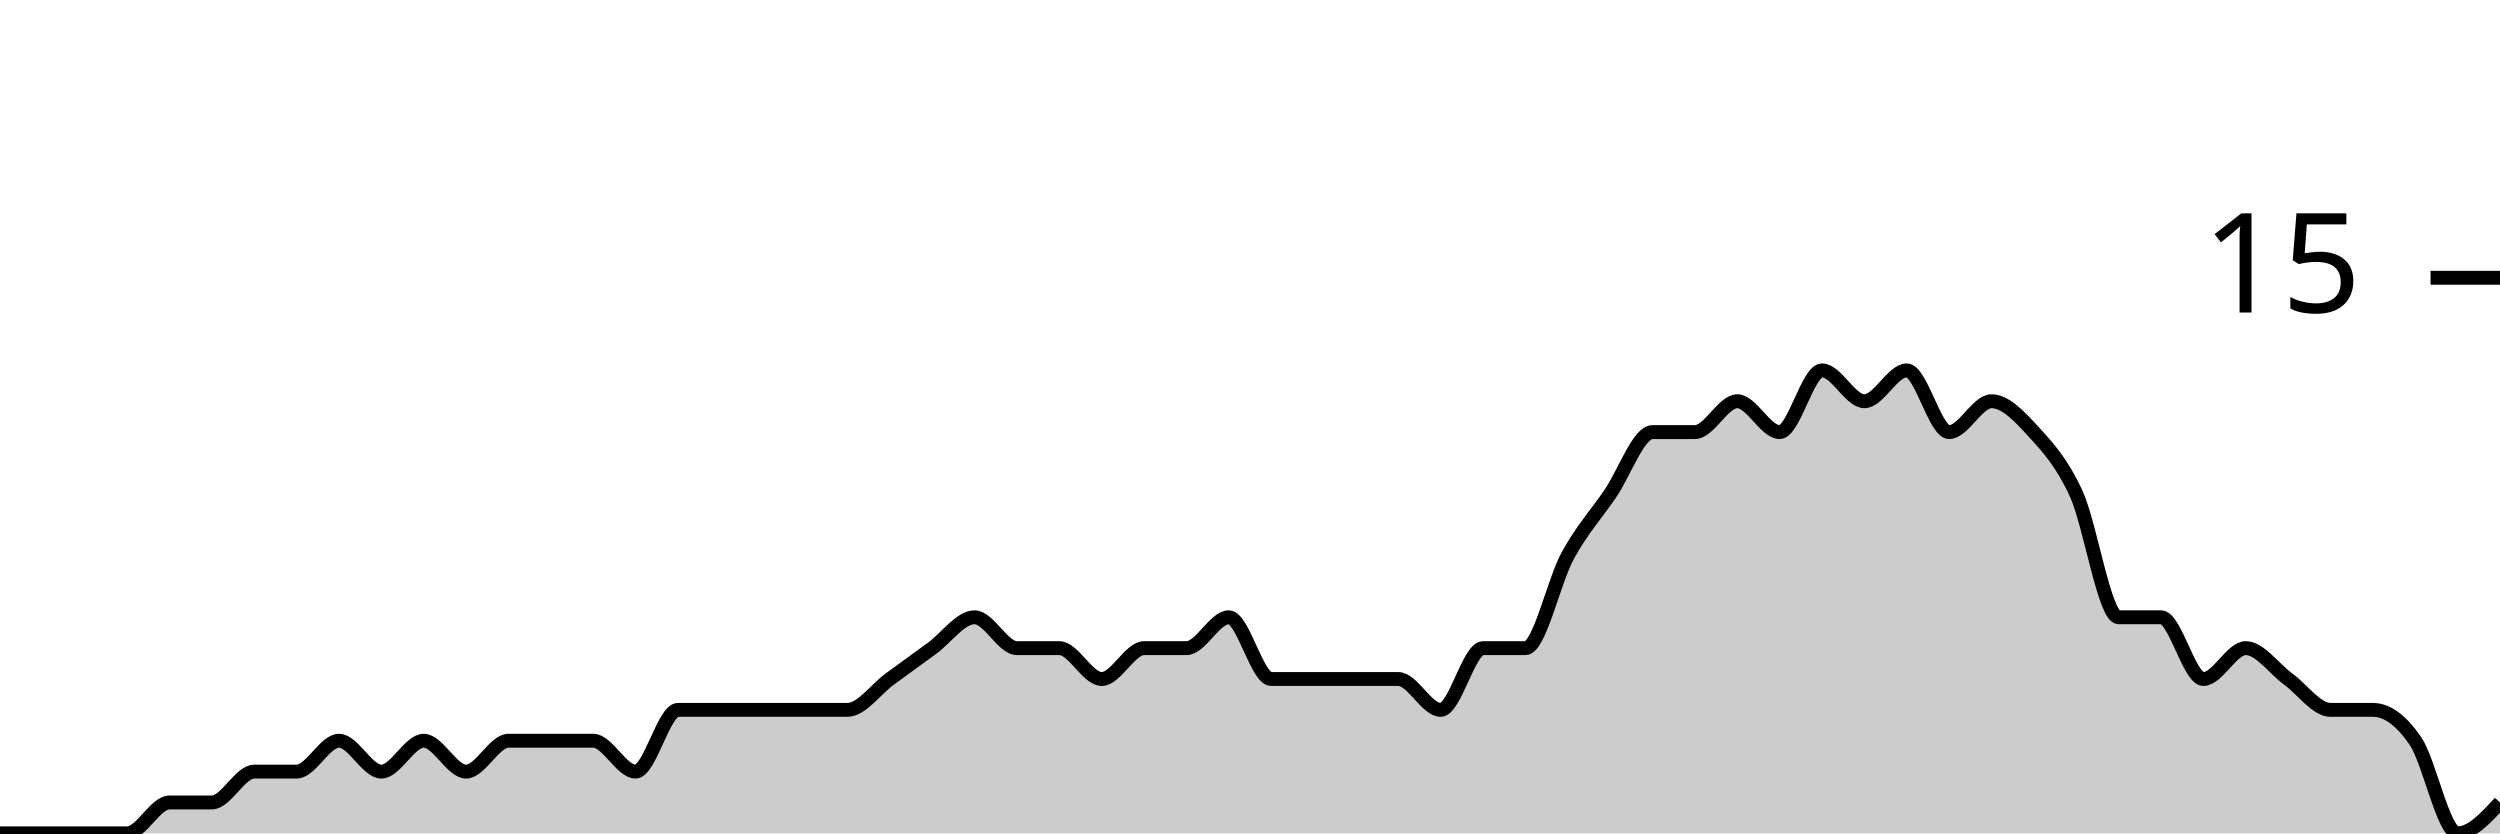
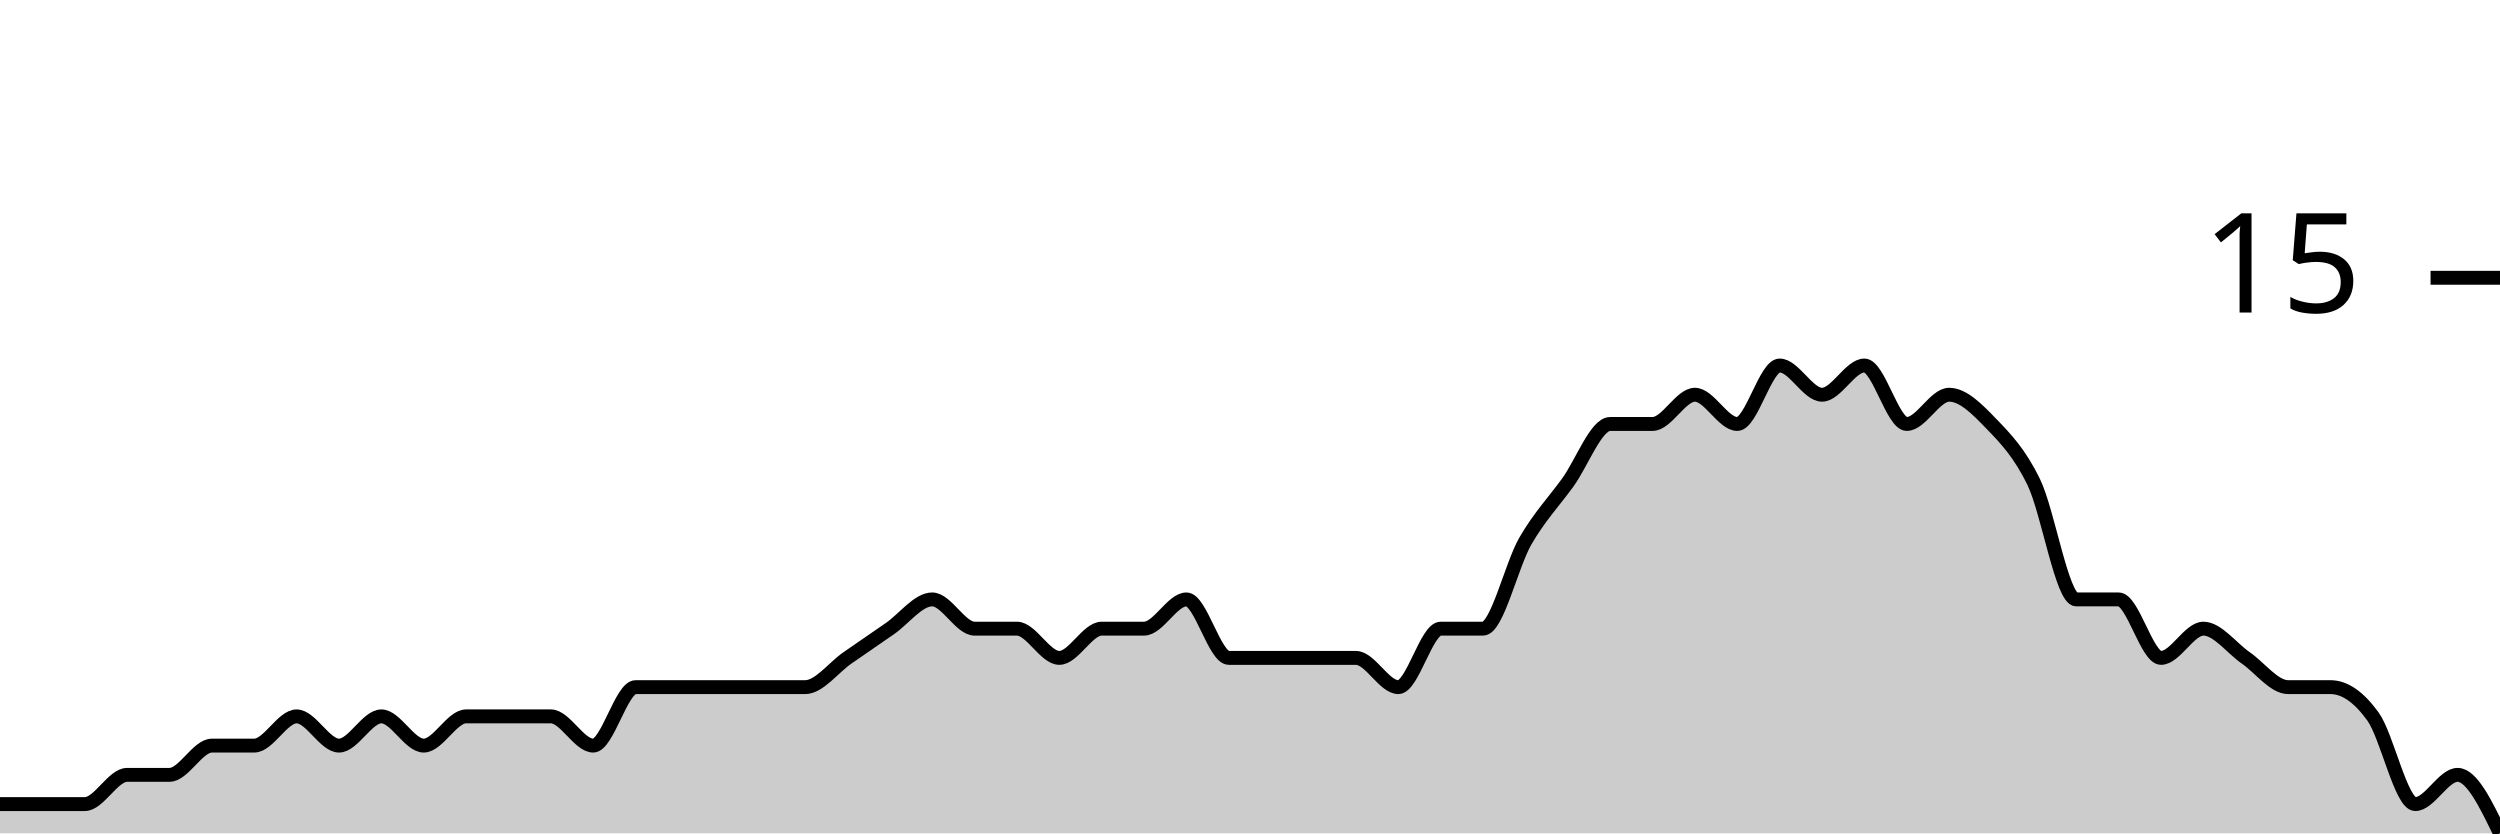
<svg xmlns="http://www.w3.org/2000/svg" viewBox="0 0 180 60">
  <g transform="translate(0,20)">
-     <path class="area" fill="rgba(0, 0, 0, 0.2)" d="M0,40C1.017,40,2.034,40,3.051,40C4.068,40,5.085,40,6.102,40C7.119,40,8.136,40,9.153,40C10.169,40,11.186,37.778,12.203,37.778C13.22,37.778,14.237,37.778,15.254,37.778C16.271,37.778,17.288,35.556,18.305,35.556C19.322,35.556,20.339,35.556,21.356,35.556C22.373,35.556,23.39,33.333,24.407,33.333C25.424,33.333,26.441,35.556,27.458,35.556C28.475,35.556,29.492,33.333,30.508,33.333C31.525,33.333,32.542,35.556,33.559,35.556C34.576,35.556,35.593,33.333,36.61,33.333C37.627,33.333,38.644,33.333,39.661,33.333C40.678,33.333,41.695,33.333,42.712,33.333C43.729,33.333,44.746,35.556,45.763,35.556C46.78,35.556,47.797,31.111,48.814,31.111C49.831,31.111,50.847,31.111,51.864,31.111C52.881,31.111,53.898,31.111,54.915,31.111C55.932,31.111,56.949,31.111,57.966,31.111C58.983,31.111,60,31.111,61.017,31.111C62.034,31.111,63.051,29.63,64.068,28.889C65.085,28.148,66.102,27.407,67.119,26.667C68.136,25.926,69.153,24.444,70.169,24.444C71.186,24.444,72.203,26.667,73.22,26.667C74.237,26.667,75.254,26.667,76.271,26.667C77.288,26.667,78.305,28.889,79.322,28.889C80.339,28.889,81.356,26.667,82.373,26.667C83.39,26.667,84.407,26.667,85.424,26.667C86.441,26.667,87.458,24.444,88.475,24.444C89.492,24.444,90.508,28.889,91.525,28.889C92.542,28.889,93.559,28.889,94.576,28.889C95.593,28.889,96.61,28.889,97.627,28.889C98.644,28.889,99.661,28.889,100.678,28.889C101.695,28.889,102.712,31.111,103.729,31.111C104.746,31.111,105.763,26.667,106.78,26.667C107.797,26.667,108.814,26.667,109.831,26.667C110.847,26.667,111.864,21.852,112.881,20C113.898,18.148,114.915,17.037,115.932,15.556C116.949,14.074,117.966,11.111,118.983,11.111C120,11.111,121.017,11.111,122.034,11.111C123.051,11.111,124.068,8.889,125.085,8.889C126.102,8.889,127.119,11.111,128.136,11.111C129.153,11.111,130.169,6.667,131.186,6.667C132.203,6.667,133.22,8.889,134.237,8.889C135.254,8.889,136.271,6.667,137.288,6.667C138.305,6.667,139.322,11.111,140.339,11.111C141.356,11.111,142.373,8.889,143.39,8.889C144.407,8.889,145.424,10,146.441,11.111C147.458,12.222,148.475,13.333,149.492,15.556C150.508,17.778,151.525,24.444,152.542,24.444C153.559,24.444,154.576,24.444,155.593,24.444C156.61,24.444,157.627,28.889,158.644,28.889C159.661,28.889,160.678,26.667,161.695,26.667C162.712,26.667,163.729,28.148,164.746,28.889C165.763,29.63,166.78,31.111,167.797,31.111C168.814,31.111,169.831,31.111,170.847,31.111C171.864,31.111,172.881,31.852,173.898,33.333C174.915,34.815,175.932,40,176.949,40C177.966,40,178.983,38.889,180,37.778L180,40C178.983,40,177.966,40,176.949,40C175.932,40,174.915,40,173.898,40C172.881,40,171.864,40,170.847,40C169.831,40,168.814,40,167.797,40C166.78,40,165.763,40,164.746,40C163.729,40,162.712,40,161.695,40C160.678,40,159.661,40,158.644,40C157.627,40,156.61,40,155.593,40C154.576,40,153.559,40,152.542,40C151.525,40,150.508,40,149.492,40C148.475,40,147.458,40,146.441,40C145.424,40,144.407,40,143.39,40C142.373,40,141.356,40,140.339,40C139.322,40,138.305,40,137.288,40C136.271,40,135.254,40,134.237,40C133.22,40,132.203,40,131.186,40C130.169,40,129.153,40,128.136,40C127.119,40,126.102,40,125.085,40C124.068,40,123.051,40,122.034,40C121.017,40,120,40,118.983,40C117.966,40,116.949,40,115.932,40C114.915,40,113.898,40,112.881,40C111.864,40,110.847,40,109.831,40C108.814,40,107.797,40,106.78,40C105.763,40,104.746,40,103.729,40C102.712,40,101.695,40,100.678,40C99.661,40,98.644,40,97.627,40C96.61,40,95.593,40,94.576,40C93.559,40,92.542,40,91.525,40C90.508,40,89.492,40,88.475,40C87.458,40,86.441,40,85.424,40C84.407,40,83.39,40,82.373,40C81.356,40,80.339,40,79.322,40C78.305,40,77.288,40,76.271,40C75.254,40,74.237,40,73.22,40C72.203,40,71.186,40,70.169,40C69.153,40,68.136,40,67.119,40C66.102,40,65.085,40,64.068,40C63.051,40,62.034,40,61.017,40C60,40,58.983,40,57.966,40C56.949,40,55.932,40,54.915,40C53.898,40,52.881,40,51.864,40C50.847,40,49.831,40,48.814,40C47.797,40,46.78,40,45.763,40C44.746,40,43.729,40,42.712,40C41.695,40,40.678,40,39.661,40C38.644,40,37.627,40,36.61,40C35.593,40,34.576,40,33.559,40C32.542,40,31.525,40,30.508,40C29.492,40,28.475,40,27.458,40C26.441,40,25.424,40,24.407,40C23.39,40,22.373,40,21.356,40C20.339,40,19.322,40,18.305,40C17.288,40,16.271,40,15.254,40C14.237,40,13.22,40,12.203,40C11.186,40,10.169,40,9.153,40C8.136,40,7.119,40,6.102,40C5.085,40,4.068,40,3.051,40C2.034,40,1.017,40,0,40Z" />
-     <path class="line" stroke="black" fill="none" d="M0,40C1.017,40,2.034,40,3.051,40C4.068,40,5.085,40,6.102,40C7.119,40,8.136,40,9.153,40C10.169,40,11.186,37.778,12.203,37.778C13.22,37.778,14.237,37.778,15.254,37.778C16.271,37.778,17.288,35.556,18.305,35.556C19.322,35.556,20.339,35.556,21.356,35.556C22.373,35.556,23.39,33.333,24.407,33.333C25.424,33.333,26.441,35.556,27.458,35.556C28.475,35.556,29.492,33.333,30.508,33.333C31.525,33.333,32.542,35.556,33.559,35.556C34.576,35.556,35.593,33.333,36.61,33.333C37.627,33.333,38.644,33.333,39.661,33.333C40.678,33.333,41.695,33.333,42.712,33.333C43.729,33.333,44.746,35.556,45.763,35.556C46.78,35.556,47.797,31.111,48.814,31.111C49.831,31.111,50.847,31.111,51.864,31.111C52.881,31.111,53.898,31.111,54.915,31.111C55.932,31.111,56.949,31.111,57.966,31.111C58.983,31.111,60,31.111,61.017,31.111C62.034,31.111,63.051,29.63,64.068,28.889C65.085,28.148,66.102,27.407,67.119,26.667C68.136,25.926,69.153,24.444,70.169,24.444C71.186,24.444,72.203,26.667,73.22,26.667C74.237,26.667,75.254,26.667,76.271,26.667C77.288,26.667,78.305,28.889,79.322,28.889C80.339,28.889,81.356,26.667,82.373,26.667C83.39,26.667,84.407,26.667,85.424,26.667C86.441,26.667,87.458,24.444,88.475,24.444C89.492,24.444,90.508,28.889,91.525,28.889C92.542,28.889,93.559,28.889,94.576,28.889C95.593,28.889,96.61,28.889,97.627,28.889C98.644,28.889,99.661,28.889,100.678,28.889C101.695,28.889,102.712,31.111,103.729,31.111C104.746,31.111,105.763,26.667,106.78,26.667C107.797,26.667,108.814,26.667,109.831,26.667C110.847,26.667,111.864,21.852,112.881,20C113.898,18.148,114.915,17.037,115.932,15.556C116.949,14.074,117.966,11.111,118.983,11.111C120,11.111,121.017,11.111,122.034,11.111C123.051,11.111,124.068,8.889,125.085,8.889C126.102,8.889,127.119,11.111,128.136,11.111C129.153,11.111,130.169,6.667,131.186,6.667C132.203,6.667,133.22,8.889,134.237,8.889C135.254,8.889,136.271,6.667,137.288,6.667C138.305,6.667,139.322,11.111,140.339,11.111C141.356,11.111,142.373,8.889,143.39,8.889C144.407,8.889,145.424,10,146.441,11.111C147.458,12.222,148.475,13.333,149.492,15.556C150.508,17.778,151.525,24.444,152.542,24.444C153.559,24.444,154.576,24.444,155.593,24.444C156.61,24.444,157.627,28.889,158.644,28.889C159.661,28.889,160.678,26.667,161.695,26.667C162.712,26.667,163.729,28.148,164.746,28.889C165.763,29.63,166.78,31.111,167.797,31.111C168.814,31.111,169.831,31.111,170.847,31.111C171.864,31.111,172.881,31.852,173.898,33.333C174.915,34.815,175.932,40,176.949,40C177.966,40,178.983,38.889,180,37.778" />
+     <path class="area" fill="rgba(0, 0, 0, 0.2)" d="M0,37.895C1.017,37.895,2.034,37.895,3.051,37.895C4.068,37.895,5.085,37.895,6.102,37.895C7.119,37.895,8.136,35.789,9.153,35.789C10.169,35.789,11.186,35.789,12.203,35.789C13.22,35.789,14.237,33.684,15.254,33.684C16.271,33.684,17.288,33.684,18.305,33.684C19.322,33.684,20.339,31.579,21.356,31.579C22.373,31.579,23.39,33.684,24.407,33.684C25.424,33.684,26.441,31.579,27.458,31.579C28.475,31.579,29.492,33.684,30.508,33.684C31.525,33.684,32.542,31.579,33.559,31.579C34.576,31.579,35.593,31.579,36.61,31.579C37.627,31.579,38.644,31.579,39.661,31.579C40.678,31.579,41.695,33.684,42.712,33.684C43.729,33.684,44.746,29.474,45.763,29.474C46.78,29.474,47.797,29.474,48.814,29.474C49.831,29.474,50.847,29.474,51.864,29.474C52.881,29.474,53.898,29.474,54.915,29.474C55.932,29.474,56.949,29.474,57.966,29.474C58.983,29.474,60,28.07,61.017,27.368C62.034,26.667,63.051,25.965,64.068,25.263C65.085,24.561,66.102,23.158,67.119,23.158C68.136,23.158,69.153,25.263,70.169,25.263C71.186,25.263,72.203,25.263,73.22,25.263C74.237,25.263,75.254,27.368,76.271,27.368C77.288,27.368,78.305,25.263,79.322,25.263C80.339,25.263,81.356,25.263,82.373,25.263C83.39,25.263,84.407,23.158,85.424,23.158C86.441,23.158,87.458,27.368,88.475,27.368C89.492,27.368,90.508,27.368,91.525,27.368C92.542,27.368,93.559,27.368,94.576,27.368C95.593,27.368,96.61,27.368,97.627,27.368C98.644,27.368,99.661,29.474,100.678,29.474C101.695,29.474,102.712,25.263,103.729,25.263C104.746,25.263,105.763,25.263,106.78,25.263C107.797,25.263,108.814,20.702,109.831,18.947C110.847,17.193,111.864,16.14,112.881,14.737C113.898,13.333,114.915,10.526,115.932,10.526C116.949,10.526,117.966,10.526,118.983,10.526C120,10.526,121.017,8.421,122.034,8.421C123.051,8.421,124.068,10.526,125.085,10.526C126.102,10.526,127.119,6.316,128.136,6.316C129.153,6.316,130.169,8.421,131.186,8.421C132.203,8.421,133.22,6.316,134.237,6.316C135.254,6.316,136.271,10.526,137.288,10.526C138.305,10.526,139.322,8.421,140.339,8.421C141.356,8.421,142.373,9.474,143.39,10.526C144.407,11.579,145.424,12.632,146.441,14.737C147.458,16.842,148.475,23.158,149.492,23.158C150.508,23.158,151.525,23.158,152.542,23.158C153.559,23.158,154.576,27.368,155.593,27.368C156.61,27.368,157.627,25.263,158.644,25.263C159.661,25.263,160.678,26.667,161.695,27.368C162.712,28.07,163.729,29.474,164.746,29.474C165.763,29.474,166.78,29.474,167.797,29.474C168.814,29.474,169.831,30.175,170.847,31.579C171.864,32.982,172.881,37.895,173.898,37.895C174.915,37.895,175.932,35.789,176.949,35.789C177.966,35.789,178.983,37.895,180,40L180,40C178.983,40,177.966,40,176.949,40C175.932,40,174.915,40,173.898,40C172.881,40,171.864,40,170.847,40C169.831,40,168.814,40,167.797,40C166.78,40,165.763,40,164.746,40C163.729,40,162.712,40,161.695,40C160.678,40,159.661,40,158.644,40C157.627,40,156.61,40,155.593,40C154.576,40,153.559,40,152.542,40C151.525,40,150.508,40,149.492,40C148.475,40,147.458,40,146.441,40C145.424,40,144.407,40,143.39,40C142.373,40,141.356,40,140.339,40C139.322,40,138.305,40,137.288,40C136.271,40,135.254,40,134.237,40C133.22,40,132.203,40,131.186,40C130.169,40,129.153,40,128.136,40C127.119,40,126.102,40,125.085,40C124.068,40,123.051,40,122.034,40C121.017,40,120,40,118.983,40C117.966,40,116.949,40,115.932,40C114.915,40,113.898,40,112.881,40C111.864,40,110.847,40,109.831,40C108.814,40,107.797,40,106.78,40C105.763,40,104.746,40,103.729,40C102.712,40,101.695,40,100.678,40C99.661,40,98.644,40,97.627,40C96.61,40,95.593,40,94.576,40C93.559,40,92.542,40,91.525,40C90.508,40,89.492,40,88.475,40C87.458,40,86.441,40,85.424,40C84.407,40,83.39,40,82.373,40C81.356,40,80.339,40,79.322,40C78.305,40,77.288,40,76.271,40C75.254,40,74.237,40,73.22,40C72.203,40,71.186,40,70.169,40C69.153,40,68.136,40,67.119,40C66.102,40,65.085,40,64.068,40C63.051,40,62.034,40,61.017,40C60,40,58.983,40,57.966,40C56.949,40,55.932,40,54.915,40C53.898,40,52.881,40,51.864,40C50.847,40,49.831,40,48.814,40C47.797,40,46.78,40,45.763,40C44.746,40,43.729,40,42.712,40C41.695,40,40.678,40,39.661,40C38.644,40,37.627,40,36.61,40C35.593,40,34.576,40,33.559,40C32.542,40,31.525,40,30.508,40C29.492,40,28.475,40,27.458,40C26.441,40,25.424,40,24.407,40C23.39,40,22.373,40,21.356,40C20.339,40,19.322,40,18.305,40C17.288,40,16.271,40,15.254,40C14.237,40,13.22,40,12.203,40C11.186,40,10.169,40,9.153,40C8.136,40,7.119,40,6.102,40C5.085,40,4.068,40,3.051,40C2.034,40,1.017,40,0,40Z" />
+     <path class="line" stroke="black" fill="none" d="M0,37.895C1.017,37.895,2.034,37.895,3.051,37.895C4.068,37.895,5.085,37.895,6.102,37.895C7.119,37.895,8.136,35.789,9.153,35.789C10.169,35.789,11.186,35.789,12.203,35.789C13.22,35.789,14.237,33.684,15.254,33.684C16.271,33.684,17.288,33.684,18.305,33.684C19.322,33.684,20.339,31.579,21.356,31.579C22.373,31.579,23.39,33.684,24.407,33.684C25.424,33.684,26.441,31.579,27.458,31.579C28.475,31.579,29.492,33.684,30.508,33.684C31.525,33.684,32.542,31.579,33.559,31.579C34.576,31.579,35.593,31.579,36.61,31.579C37.627,31.579,38.644,31.579,39.661,31.579C40.678,31.579,41.695,33.684,42.712,33.684C43.729,33.684,44.746,29.474,45.763,29.474C46.78,29.474,47.797,29.474,48.814,29.474C49.831,29.474,50.847,29.474,51.864,29.474C52.881,29.474,53.898,29.474,54.915,29.474C55.932,29.474,56.949,29.474,57.966,29.474C58.983,29.474,60,28.07,61.017,27.368C62.034,26.667,63.051,25.965,64.068,25.263C65.085,24.561,66.102,23.158,67.119,23.158C68.136,23.158,69.153,25.263,70.169,25.263C71.186,25.263,72.203,25.263,73.22,25.263C74.237,25.263,75.254,27.368,76.271,27.368C77.288,27.368,78.305,25.263,79.322,25.263C80.339,25.263,81.356,25.263,82.373,25.263C83.39,25.263,84.407,23.158,85.424,23.158C86.441,23.158,87.458,27.368,88.475,27.368C89.492,27.368,90.508,27.368,91.525,27.368C92.542,27.368,93.559,27.368,94.576,27.368C95.593,27.368,96.61,27.368,97.627,27.368C98.644,27.368,99.661,29.474,100.678,29.474C101.695,29.474,102.712,25.263,103.729,25.263C104.746,25.263,105.763,25.263,106.78,25.263C107.797,25.263,108.814,20.702,109.831,18.947C110.847,17.193,111.864,16.14,112.881,14.737C113.898,13.333,114.915,10.526,115.932,10.526C116.949,10.526,117.966,10.526,118.983,10.526C120,10.526,121.017,8.421,122.034,8.421C123.051,8.421,124.068,10.526,125.085,10.526C126.102,10.526,127.119,6.316,128.136,6.316C129.153,6.316,130.169,8.421,131.186,8.421C132.203,8.421,133.22,6.316,134.237,6.316C135.254,6.316,136.271,10.526,137.288,10.526C138.305,10.526,139.322,8.421,140.339,8.421C141.356,8.421,142.373,9.474,143.39,10.526C144.407,11.579,145.424,12.632,146.441,14.737C147.458,16.842,148.475,23.158,149.492,23.158C150.508,23.158,151.525,23.158,152.542,23.158C153.559,23.158,154.576,27.368,155.593,27.368C156.61,27.368,157.627,25.263,158.644,25.263C159.661,25.263,160.678,26.667,161.695,27.368C162.712,28.07,163.729,29.474,164.746,29.474C165.763,29.474,166.78,29.474,167.797,29.474C168.814,29.474,169.831,30.175,170.847,31.579C171.864,32.982,172.881,37.895,173.898,37.895C174.915,37.895,175.932,35.789,176.949,35.789C177.966,35.789,178.983,37.895,180,40" />
    <path class="axis-ceiling" stroke-width="1" stroke="black" fill="none" d="M175,0L180,0" />
    <text class="axis-ceiling-label" font-family="sans-serif" text-anchor="end" font-size="10px" x="170" y="2.5">15</text>
  </g>
</svg>
